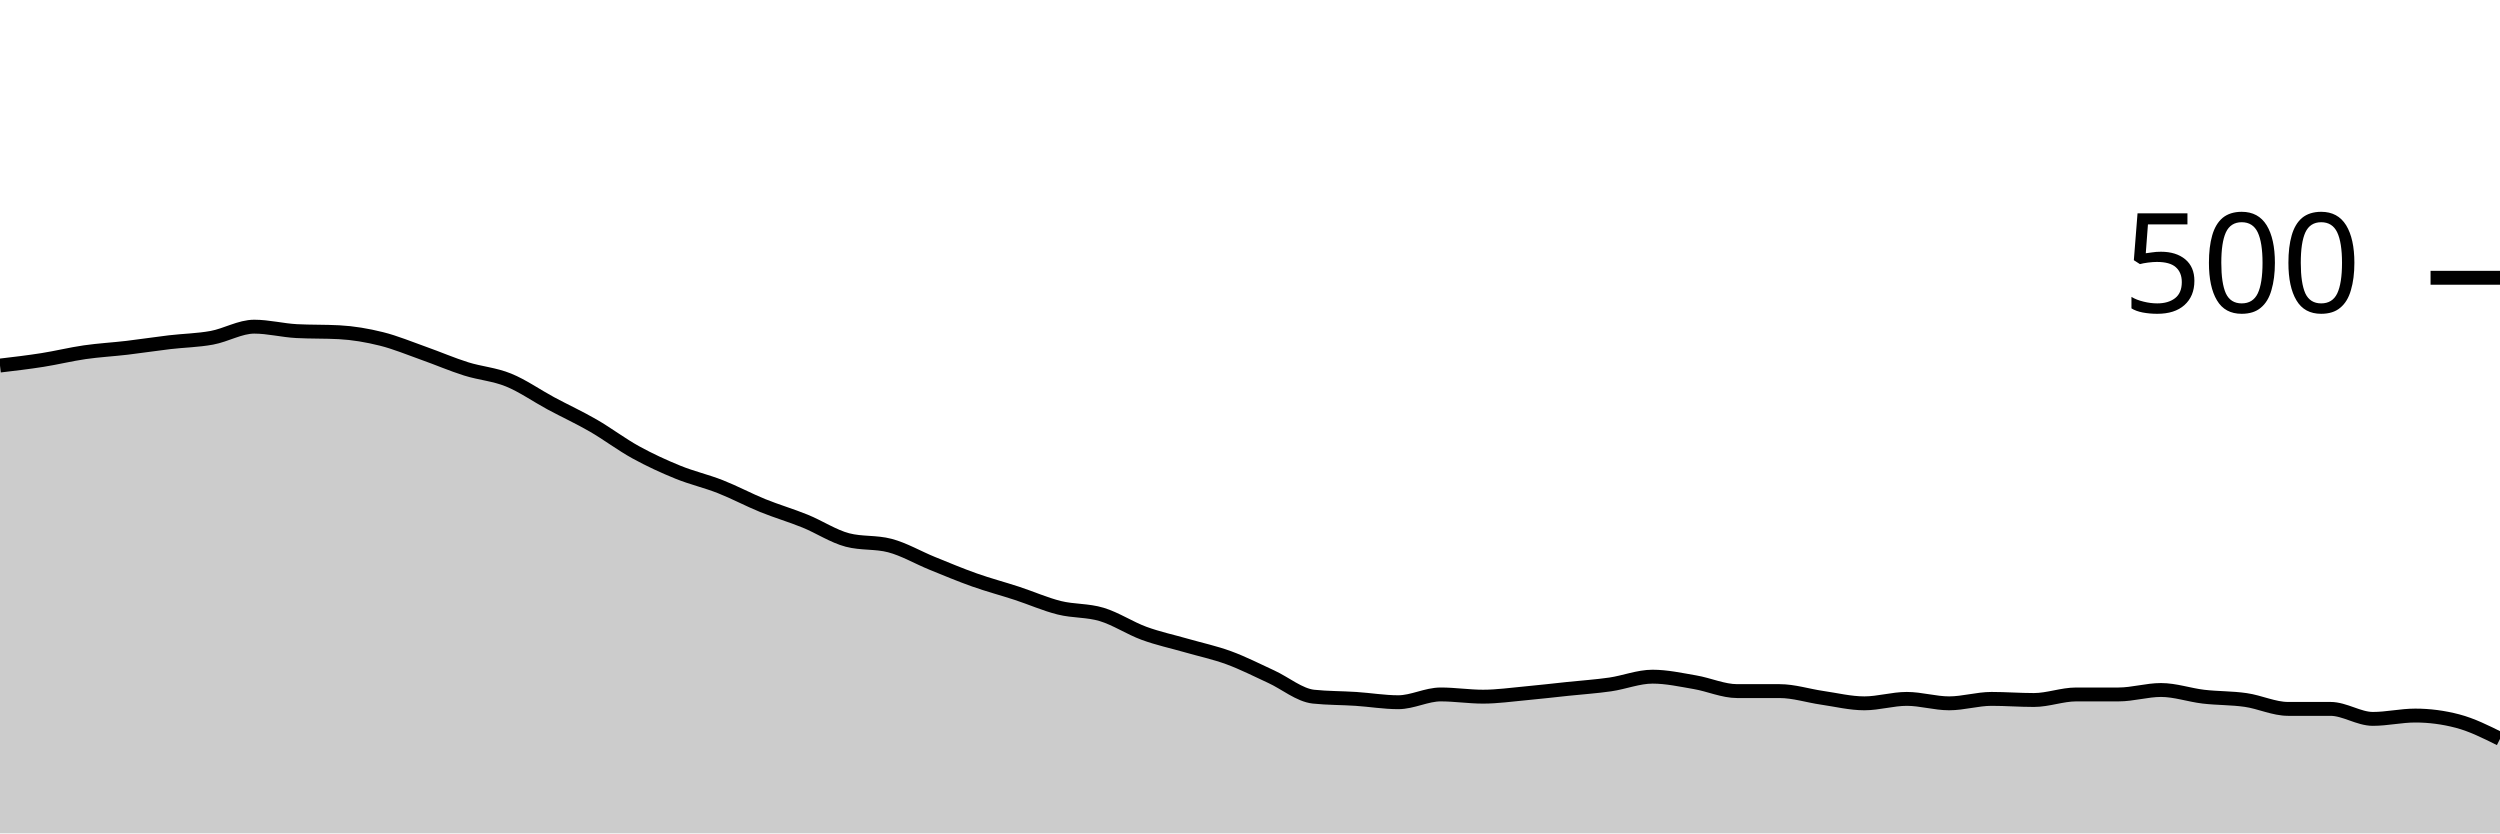
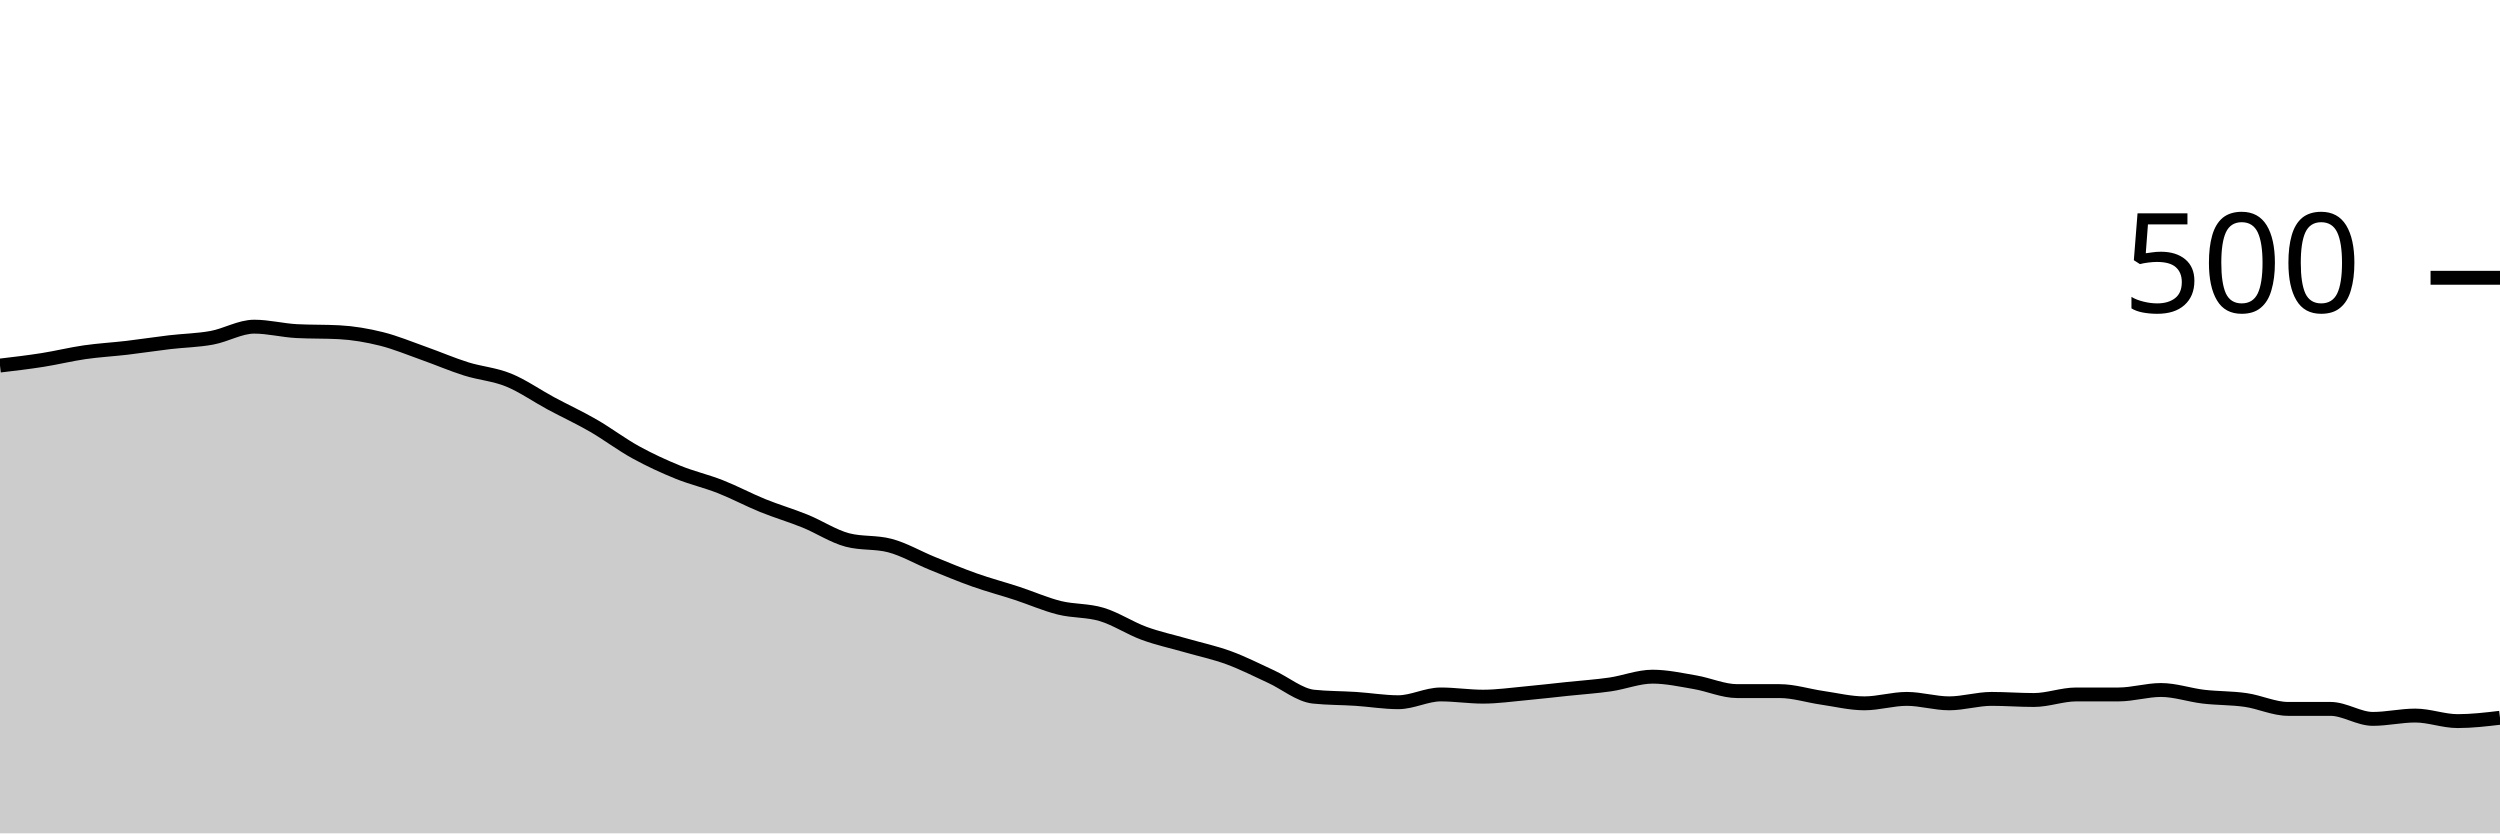
<svg xmlns="http://www.w3.org/2000/svg" viewBox="0 0 180 60">
  <g transform="translate(0,20)">
-     <path class="area" fill="rgba(0, 0, 0, 0.2)" d="M0,6.32C1.017,6.2,2.034,6.08,3.051,5.92C4.068,5.76,5.085,5.507,6.102,5.36C7.119,5.213,8.136,5.16,9.153,5.04C10.169,4.92,11.186,4.76,12.203,4.64C13.22,4.52,14.237,4.507,15.254,4.32C16.271,4.133,17.288,3.52,18.305,3.52C19.322,3.52,20.339,3.787,21.356,3.84C22.373,3.893,23.39,3.867,24.407,3.92C25.424,3.973,26.441,4.147,27.458,4.4C28.475,4.653,29.492,5.08,30.508,5.44C31.525,5.8,32.542,6.24,33.559,6.56C34.576,6.88,35.593,6.947,36.61,7.36C37.627,7.773,38.644,8.493,39.661,9.04C40.678,9.587,41.695,10.053,42.712,10.64C43.729,11.227,44.746,12,45.763,12.56C46.78,13.12,47.797,13.587,48.814,14C49.831,14.413,50.847,14.64,51.864,15.04C52.881,15.44,53.898,15.987,54.915,16.4C55.932,16.813,56.949,17.107,57.966,17.52C58.983,17.933,60,18.613,61.017,18.88C62.034,19.147,63.051,19.013,64.068,19.28C65.085,19.547,66.102,20.147,67.119,20.56C68.136,20.973,69.153,21.4,70.169,21.76C71.186,22.12,72.203,22.387,73.22,22.72C74.237,23.053,75.254,23.507,76.271,23.76C77.288,24.013,78.305,23.933,79.322,24.24C80.339,24.547,81.356,25.227,82.373,25.6C83.39,25.973,84.407,26.187,85.424,26.48C86.441,26.773,87.458,26.987,88.475,27.36C89.492,27.733,90.508,28.253,91.525,28.72C92.542,29.187,93.559,30.053,94.576,30.16C95.593,30.267,96.61,30.253,97.627,30.32C98.644,30.387,99.661,30.56,100.678,30.56C101.695,30.56,102.712,30,103.729,30C104.746,30,105.763,30.16,106.78,30.16C107.797,30.16,108.814,30.013,109.831,29.92C110.847,29.827,111.864,29.707,112.881,29.6C113.898,29.493,114.915,29.427,115.932,29.28C116.949,29.133,117.966,28.72,118.983,28.72C120,28.72,121.017,28.947,122.034,29.12C123.051,29.293,124.068,29.76,125.085,29.76C126.102,29.76,127.119,29.76,128.136,29.76C129.153,29.76,130.169,30.093,131.186,30.24C132.203,30.387,133.22,30.64,134.237,30.64C135.254,30.64,136.271,30.32,137.288,30.32C138.305,30.32,139.322,30.64,140.339,30.64C141.356,30.64,142.373,30.32,143.39,30.32C144.407,30.32,145.424,30.4,146.441,30.4C147.458,30.4,148.475,30,149.492,30C150.508,30,151.525,30,152.542,30C153.559,30,154.576,29.68,155.593,29.68C156.61,29.68,157.627,30.04,158.644,30.16C159.661,30.28,160.678,30.253,161.695,30.4C162.712,30.547,163.729,31.04,164.746,31.04C165.763,31.04,166.78,31.04,167.797,31.04C168.814,31.04,169.831,31.76,170.847,31.76C171.864,31.76,172.881,31.52,173.898,31.52C174.915,31.52,175.932,31.653,176.949,31.92C177.966,32.187,178.983,32.693,180,33.2L180,40C178.983,40,177.966,40,176.949,40C175.932,40,174.915,40,173.898,40C172.881,40,171.864,40,170.847,40C169.831,40,168.814,40,167.797,40C166.78,40,165.763,40,164.746,40C163.729,40,162.712,40,161.695,40C160.678,40,159.661,40,158.644,40C157.627,40,156.61,40,155.593,40C154.576,40,153.559,40,152.542,40C151.525,40,150.508,40,149.492,40C148.475,40,147.458,40,146.441,40C145.424,40,144.407,40,143.39,40C142.373,40,141.356,40,140.339,40C139.322,40,138.305,40,137.288,40C136.271,40,135.254,40,134.237,40C133.22,40,132.203,40,131.186,40C130.169,40,129.153,40,128.136,40C127.119,40,126.102,40,125.085,40C124.068,40,123.051,40,122.034,40C121.017,40,120,40,118.983,40C117.966,40,116.949,40,115.932,40C114.915,40,113.898,40,112.881,40C111.864,40,110.847,40,109.831,40C108.814,40,107.797,40,106.78,40C105.763,40,104.746,40,103.729,40C102.712,40,101.695,40,100.678,40C99.661,40,98.644,40,97.627,40C96.61,40,95.593,40,94.576,40C93.559,40,92.542,40,91.525,40C90.508,40,89.492,40,88.475,40C87.458,40,86.441,40,85.424,40C84.407,40,83.39,40,82.373,40C81.356,40,80.339,40,79.322,40C78.305,40,77.288,40,76.271,40C75.254,40,74.237,40,73.22,40C72.203,40,71.186,40,70.169,40C69.153,40,68.136,40,67.119,40C66.102,40,65.085,40,64.068,40C63.051,40,62.034,40,61.017,40C60,40,58.983,40,57.966,40C56.949,40,55.932,40,54.915,40C53.898,40,52.881,40,51.864,40C50.847,40,49.831,40,48.814,40C47.797,40,46.78,40,45.763,40C44.746,40,43.729,40,42.712,40C41.695,40,40.678,40,39.661,40C38.644,40,37.627,40,36.61,40C35.593,40,34.576,40,33.559,40C32.542,40,31.525,40,30.508,40C29.492,40,28.475,40,27.458,40C26.441,40,25.424,40,24.407,40C23.39,40,22.373,40,21.356,40C20.339,40,19.322,40,18.305,40C17.288,40,16.271,40,15.254,40C14.237,40,13.22,40,12.203,40C11.186,40,10.169,40,9.153,40C8.136,40,7.119,40,6.102,40C5.085,40,4.068,40,3.051,40C2.034,40,1.017,40,0,40Z" />
-     <path class="line" stroke="black" fill="none" d="M0,6.32C1.017,6.2,2.034,6.08,3.051,5.92C4.068,5.76,5.085,5.507,6.102,5.36C7.119,5.213,8.136,5.16,9.153,5.04C10.169,4.92,11.186,4.76,12.203,4.64C13.22,4.52,14.237,4.507,15.254,4.32C16.271,4.133,17.288,3.52,18.305,3.52C19.322,3.52,20.339,3.787,21.356,3.84C22.373,3.893,23.39,3.867,24.407,3.92C25.424,3.973,26.441,4.147,27.458,4.4C28.475,4.653,29.492,5.08,30.508,5.44C31.525,5.8,32.542,6.24,33.559,6.56C34.576,6.88,35.593,6.947,36.61,7.36C37.627,7.773,38.644,8.493,39.661,9.04C40.678,9.587,41.695,10.053,42.712,10.64C43.729,11.227,44.746,12,45.763,12.56C46.78,13.12,47.797,13.587,48.814,14C49.831,14.413,50.847,14.64,51.864,15.04C52.881,15.44,53.898,15.987,54.915,16.4C55.932,16.813,56.949,17.107,57.966,17.52C58.983,17.933,60,18.613,61.017,18.88C62.034,19.147,63.051,19.013,64.068,19.28C65.085,19.547,66.102,20.147,67.119,20.56C68.136,20.973,69.153,21.4,70.169,21.76C71.186,22.12,72.203,22.387,73.22,22.72C74.237,23.053,75.254,23.507,76.271,23.76C77.288,24.013,78.305,23.933,79.322,24.24C80.339,24.547,81.356,25.227,82.373,25.6C83.39,25.973,84.407,26.187,85.424,26.48C86.441,26.773,87.458,26.987,88.475,27.36C89.492,27.733,90.508,28.253,91.525,28.72C92.542,29.187,93.559,30.053,94.576,30.16C95.593,30.267,96.61,30.253,97.627,30.32C98.644,30.387,99.661,30.56,100.678,30.56C101.695,30.56,102.712,30,103.729,30C104.746,30,105.763,30.16,106.78,30.16C107.797,30.16,108.814,30.013,109.831,29.92C110.847,29.827,111.864,29.707,112.881,29.6C113.898,29.493,114.915,29.427,115.932,29.28C116.949,29.133,117.966,28.72,118.983,28.72C120,28.72,121.017,28.947,122.034,29.12C123.051,29.293,124.068,29.76,125.085,29.76C126.102,29.76,127.119,29.76,128.136,29.76C129.153,29.76,130.169,30.093,131.186,30.24C132.203,30.387,133.22,30.64,134.237,30.64C135.254,30.64,136.271,30.32,137.288,30.32C138.305,30.32,139.322,30.64,140.339,30.64C141.356,30.64,142.373,30.32,143.39,30.32C144.407,30.32,145.424,30.4,146.441,30.4C147.458,30.4,148.475,30,149.492,30C150.508,30,151.525,30,152.542,30C153.559,30,154.576,29.68,155.593,29.68C156.61,29.68,157.627,30.04,158.644,30.16C159.661,30.28,160.678,30.253,161.695,30.4C162.712,30.547,163.729,31.04,164.746,31.04C165.763,31.04,166.78,31.04,167.797,31.04C168.814,31.04,169.831,31.76,170.847,31.76C171.864,31.76,172.881,31.52,173.898,31.52C174.915,31.52,175.932,31.653,176.949,31.92C177.966,32.187,178.983,32.693,180,33.2" />
+     <path class="area" fill="rgba(0, 0, 0, 0.2)" d="M0,6.32C1.017,6.2,2.034,6.08,3.051,5.92C4.068,5.76,5.085,5.507,6.102,5.36C7.119,5.213,8.136,5.16,9.153,5.04C10.169,4.92,11.186,4.76,12.203,4.64C13.22,4.52,14.237,4.507,15.254,4.32C16.271,4.133,17.288,3.52,18.305,3.52C19.322,3.52,20.339,3.787,21.356,3.84C22.373,3.893,23.39,3.867,24.407,3.92C25.424,3.973,26.441,4.147,27.458,4.4C28.475,4.653,29.492,5.08,30.508,5.44C31.525,5.8,32.542,6.24,33.559,6.56C34.576,6.88,35.593,6.947,36.61,7.36C37.627,7.773,38.644,8.493,39.661,9.04C40.678,9.587,41.695,10.053,42.712,10.64C43.729,11.227,44.746,12,45.763,12.56C46.78,13.12,47.797,13.587,48.814,14C49.831,14.413,50.847,14.64,51.864,15.04C52.881,15.44,53.898,15.987,54.915,16.4C55.932,16.813,56.949,17.107,57.966,17.52C58.983,17.933,60,18.613,61.017,18.88C62.034,19.147,63.051,19.013,64.068,19.28C65.085,19.547,66.102,20.147,67.119,20.56C68.136,20.973,69.153,21.4,70.169,21.76C71.186,22.12,72.203,22.387,73.22,22.72C74.237,23.053,75.254,23.507,76.271,23.76C77.288,24.013,78.305,23.933,79.322,24.24C80.339,24.547,81.356,25.227,82.373,25.6C83.39,25.973,84.407,26.187,85.424,26.48C86.441,26.773,87.458,26.987,88.475,27.36C89.492,27.733,90.508,28.253,91.525,28.72C92.542,29.187,93.559,30.053,94.576,30.16C95.593,30.267,96.61,30.253,97.627,30.32C98.644,30.387,99.661,30.56,100.678,30.56C101.695,30.56,102.712,30,103.729,30C104.746,30,105.763,30.16,106.78,30.16C107.797,30.16,108.814,30.013,109.831,29.92C110.847,29.827,111.864,29.707,112.881,29.6C113.898,29.493,114.915,29.427,115.932,29.28C116.949,29.133,117.966,28.72,118.983,28.72C120,28.72,121.017,28.947,122.034,29.12C123.051,29.293,124.068,29.76,125.085,29.76C126.102,29.76,127.119,29.76,128.136,29.76C129.153,29.76,130.169,30.093,131.186,30.24C132.203,30.387,133.22,30.64,134.237,30.64C135.254,30.64,136.271,30.32,137.288,30.32C138.305,30.32,139.322,30.64,140.339,30.64C141.356,30.64,142.373,30.32,143.39,30.32C144.407,30.32,145.424,30.4,146.441,30.4C147.458,30.4,148.475,30,149.492,30C150.508,30,151.525,30,152.542,30C153.559,30,154.576,29.68,155.593,29.68C156.61,29.68,157.627,30.04,158.644,30.16C159.661,30.28,160.678,30.253,161.695,30.4C162.712,30.547,163.729,31.04,164.746,31.04C165.763,31.04,166.78,31.04,167.797,31.04C168.814,31.04,169.831,31.76,170.847,31.76C171.864,31.76,172.881,31.52,173.898,31.52C174.915,31.52,175.932,31.92,176.949,31.92C177.966,31.92,178.983,31.8,180,31.68L180,40C178.983,40,177.966,40,176.949,40C175.932,40,174.915,40,173.898,40C172.881,40,171.864,40,170.847,40C169.831,40,168.814,40,167.797,40C166.78,40,165.763,40,164.746,40C163.729,40,162.712,40,161.695,40C160.678,40,159.661,40,158.644,40C157.627,40,156.61,40,155.593,40C154.576,40,153.559,40,152.542,40C151.525,40,150.508,40,149.492,40C148.475,40,147.458,40,146.441,40C145.424,40,144.407,40,143.39,40C142.373,40,141.356,40,140.339,40C139.322,40,138.305,40,137.288,40C136.271,40,135.254,40,134.237,40C133.22,40,132.203,40,131.186,40C130.169,40,129.153,40,128.136,40C127.119,40,126.102,40,125.085,40C124.068,40,123.051,40,122.034,40C121.017,40,120,40,118.983,40C117.966,40,116.949,40,115.932,40C114.915,40,113.898,40,112.881,40C111.864,40,110.847,40,109.831,40C108.814,40,107.797,40,106.78,40C105.763,40,104.746,40,103.729,40C102.712,40,101.695,40,100.678,40C99.661,40,98.644,40,97.627,40C96.61,40,95.593,40,94.576,40C93.559,40,92.542,40,91.525,40C90.508,40,89.492,40,88.475,40C87.458,40,86.441,40,85.424,40C84.407,40,83.39,40,82.373,40C81.356,40,80.339,40,79.322,40C78.305,40,77.288,40,76.271,40C75.254,40,74.237,40,73.22,40C72.203,40,71.186,40,70.169,40C69.153,40,68.136,40,67.119,40C66.102,40,65.085,40,64.068,40C63.051,40,62.034,40,61.017,40C60,40,58.983,40,57.966,40C56.949,40,55.932,40,54.915,40C53.898,40,52.881,40,51.864,40C50.847,40,49.831,40,48.814,40C47.797,40,46.78,40,45.763,40C44.746,40,43.729,40,42.712,40C41.695,40,40.678,40,39.661,40C38.644,40,37.627,40,36.61,40C35.593,40,34.576,40,33.559,40C32.542,40,31.525,40,30.508,40C29.492,40,28.475,40,27.458,40C26.441,40,25.424,40,24.407,40C23.39,40,22.373,40,21.356,40C20.339,40,19.322,40,18.305,40C17.288,40,16.271,40,15.254,40C14.237,40,13.22,40,12.203,40C11.186,40,10.169,40,9.153,40C8.136,40,7.119,40,6.102,40C5.085,40,4.068,40,3.051,40C2.034,40,1.017,40,0,40Z" />
+     <path class="line" stroke="black" fill="none" d="M0,6.32C1.017,6.2,2.034,6.08,3.051,5.92C4.068,5.76,5.085,5.507,6.102,5.36C7.119,5.213,8.136,5.16,9.153,5.04C10.169,4.92,11.186,4.76,12.203,4.64C13.22,4.52,14.237,4.507,15.254,4.32C16.271,4.133,17.288,3.52,18.305,3.52C19.322,3.52,20.339,3.787,21.356,3.84C22.373,3.893,23.39,3.867,24.407,3.92C25.424,3.973,26.441,4.147,27.458,4.4C28.475,4.653,29.492,5.08,30.508,5.44C31.525,5.8,32.542,6.24,33.559,6.56C34.576,6.88,35.593,6.947,36.61,7.36C37.627,7.773,38.644,8.493,39.661,9.04C40.678,9.587,41.695,10.053,42.712,10.64C43.729,11.227,44.746,12,45.763,12.56C46.78,13.12,47.797,13.587,48.814,14C49.831,14.413,50.847,14.64,51.864,15.04C52.881,15.44,53.898,15.987,54.915,16.4C55.932,16.813,56.949,17.107,57.966,17.52C58.983,17.933,60,18.613,61.017,18.88C62.034,19.147,63.051,19.013,64.068,19.28C65.085,19.547,66.102,20.147,67.119,20.56C68.136,20.973,69.153,21.4,70.169,21.76C71.186,22.12,72.203,22.387,73.22,22.72C74.237,23.053,75.254,23.507,76.271,23.76C77.288,24.013,78.305,23.933,79.322,24.24C80.339,24.547,81.356,25.227,82.373,25.6C83.39,25.973,84.407,26.187,85.424,26.48C86.441,26.773,87.458,26.987,88.475,27.36C89.492,27.733,90.508,28.253,91.525,28.72C92.542,29.187,93.559,30.053,94.576,30.16C95.593,30.267,96.61,30.253,97.627,30.32C98.644,30.387,99.661,30.56,100.678,30.56C101.695,30.56,102.712,30,103.729,30C104.746,30,105.763,30.16,106.78,30.16C107.797,30.16,108.814,30.013,109.831,29.92C110.847,29.827,111.864,29.707,112.881,29.6C113.898,29.493,114.915,29.427,115.932,29.28C116.949,29.133,117.966,28.72,118.983,28.72C120,28.72,121.017,28.947,122.034,29.12C123.051,29.293,124.068,29.76,125.085,29.76C126.102,29.76,127.119,29.76,128.136,29.76C129.153,29.76,130.169,30.093,131.186,30.24C132.203,30.387,133.22,30.64,134.237,30.64C135.254,30.64,136.271,30.32,137.288,30.32C138.305,30.32,139.322,30.64,140.339,30.64C141.356,30.64,142.373,30.32,143.39,30.32C144.407,30.32,145.424,30.4,146.441,30.4C147.458,30.4,148.475,30,149.492,30C150.508,30,151.525,30,152.542,30C153.559,30,154.576,29.68,155.593,29.68C156.61,29.68,157.627,30.04,158.644,30.16C159.661,30.28,160.678,30.253,161.695,30.4C162.712,30.547,163.729,31.04,164.746,31.04C165.763,31.04,166.78,31.04,167.797,31.04C168.814,31.04,169.831,31.76,170.847,31.76C171.864,31.76,172.881,31.52,173.898,31.52C174.915,31.52,175.932,31.92,176.949,31.92C177.966,31.92,178.983,31.8,180,31.68" />
    <path class="axis-ceiling" stroke-width="1" stroke="black" fill="none" d="M175,0L180,0" />
    <text class="axis-ceiling-label" font-family="sans-serif" text-anchor="end" font-size="10px" x="170" y="2.5">500</text>
  </g>
</svg>
